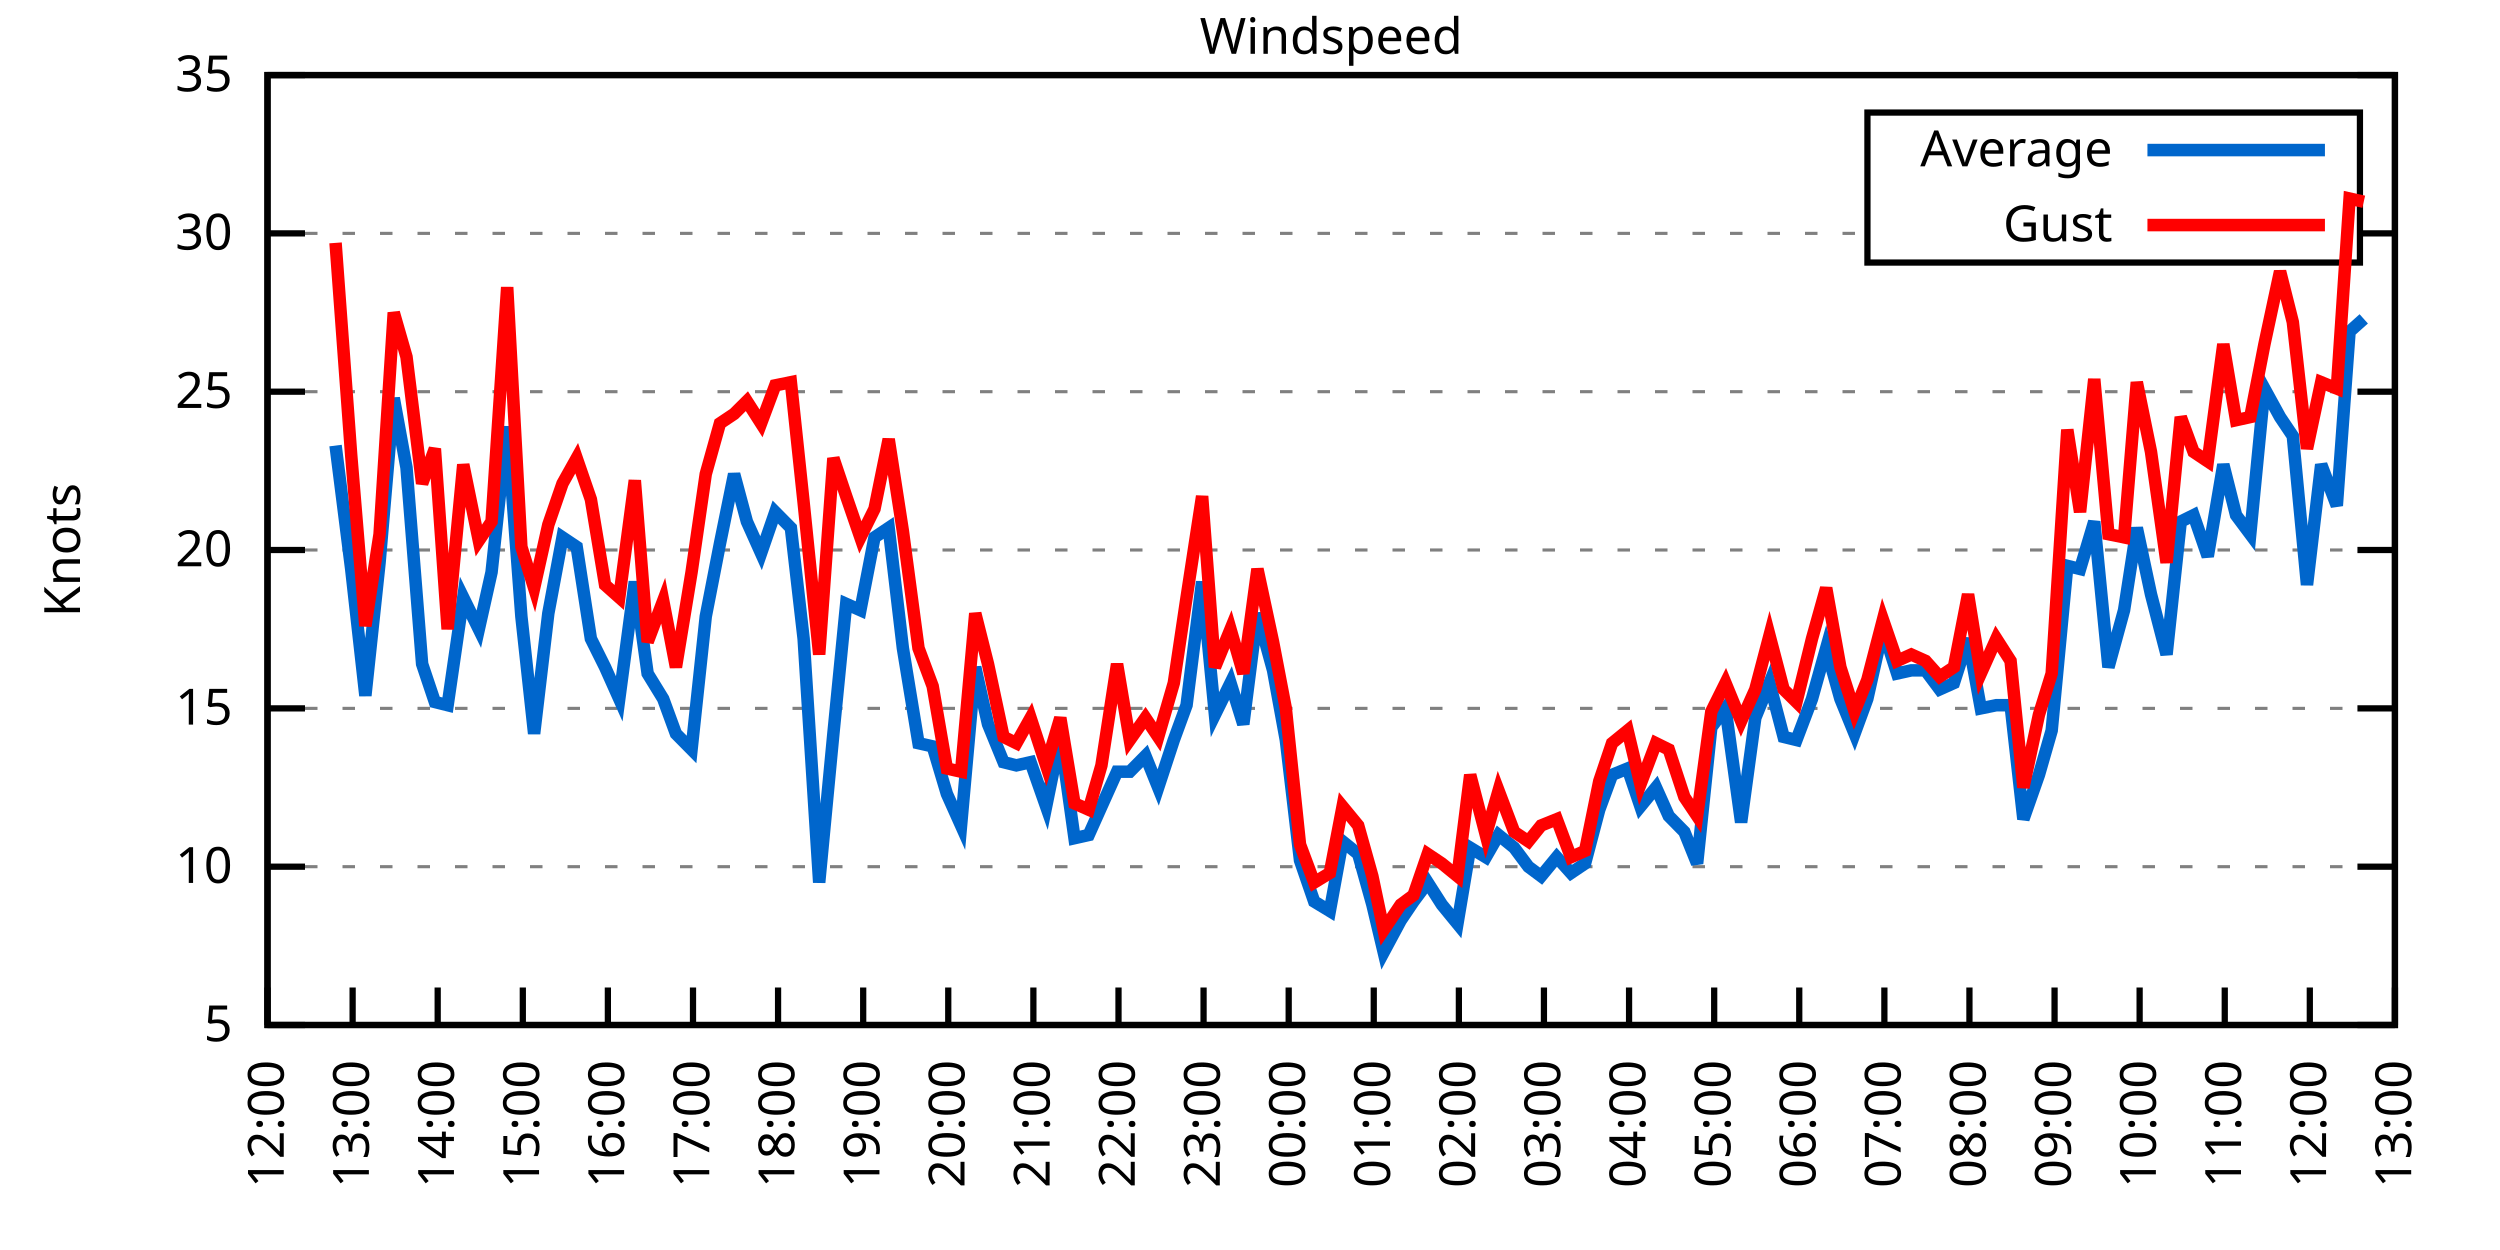
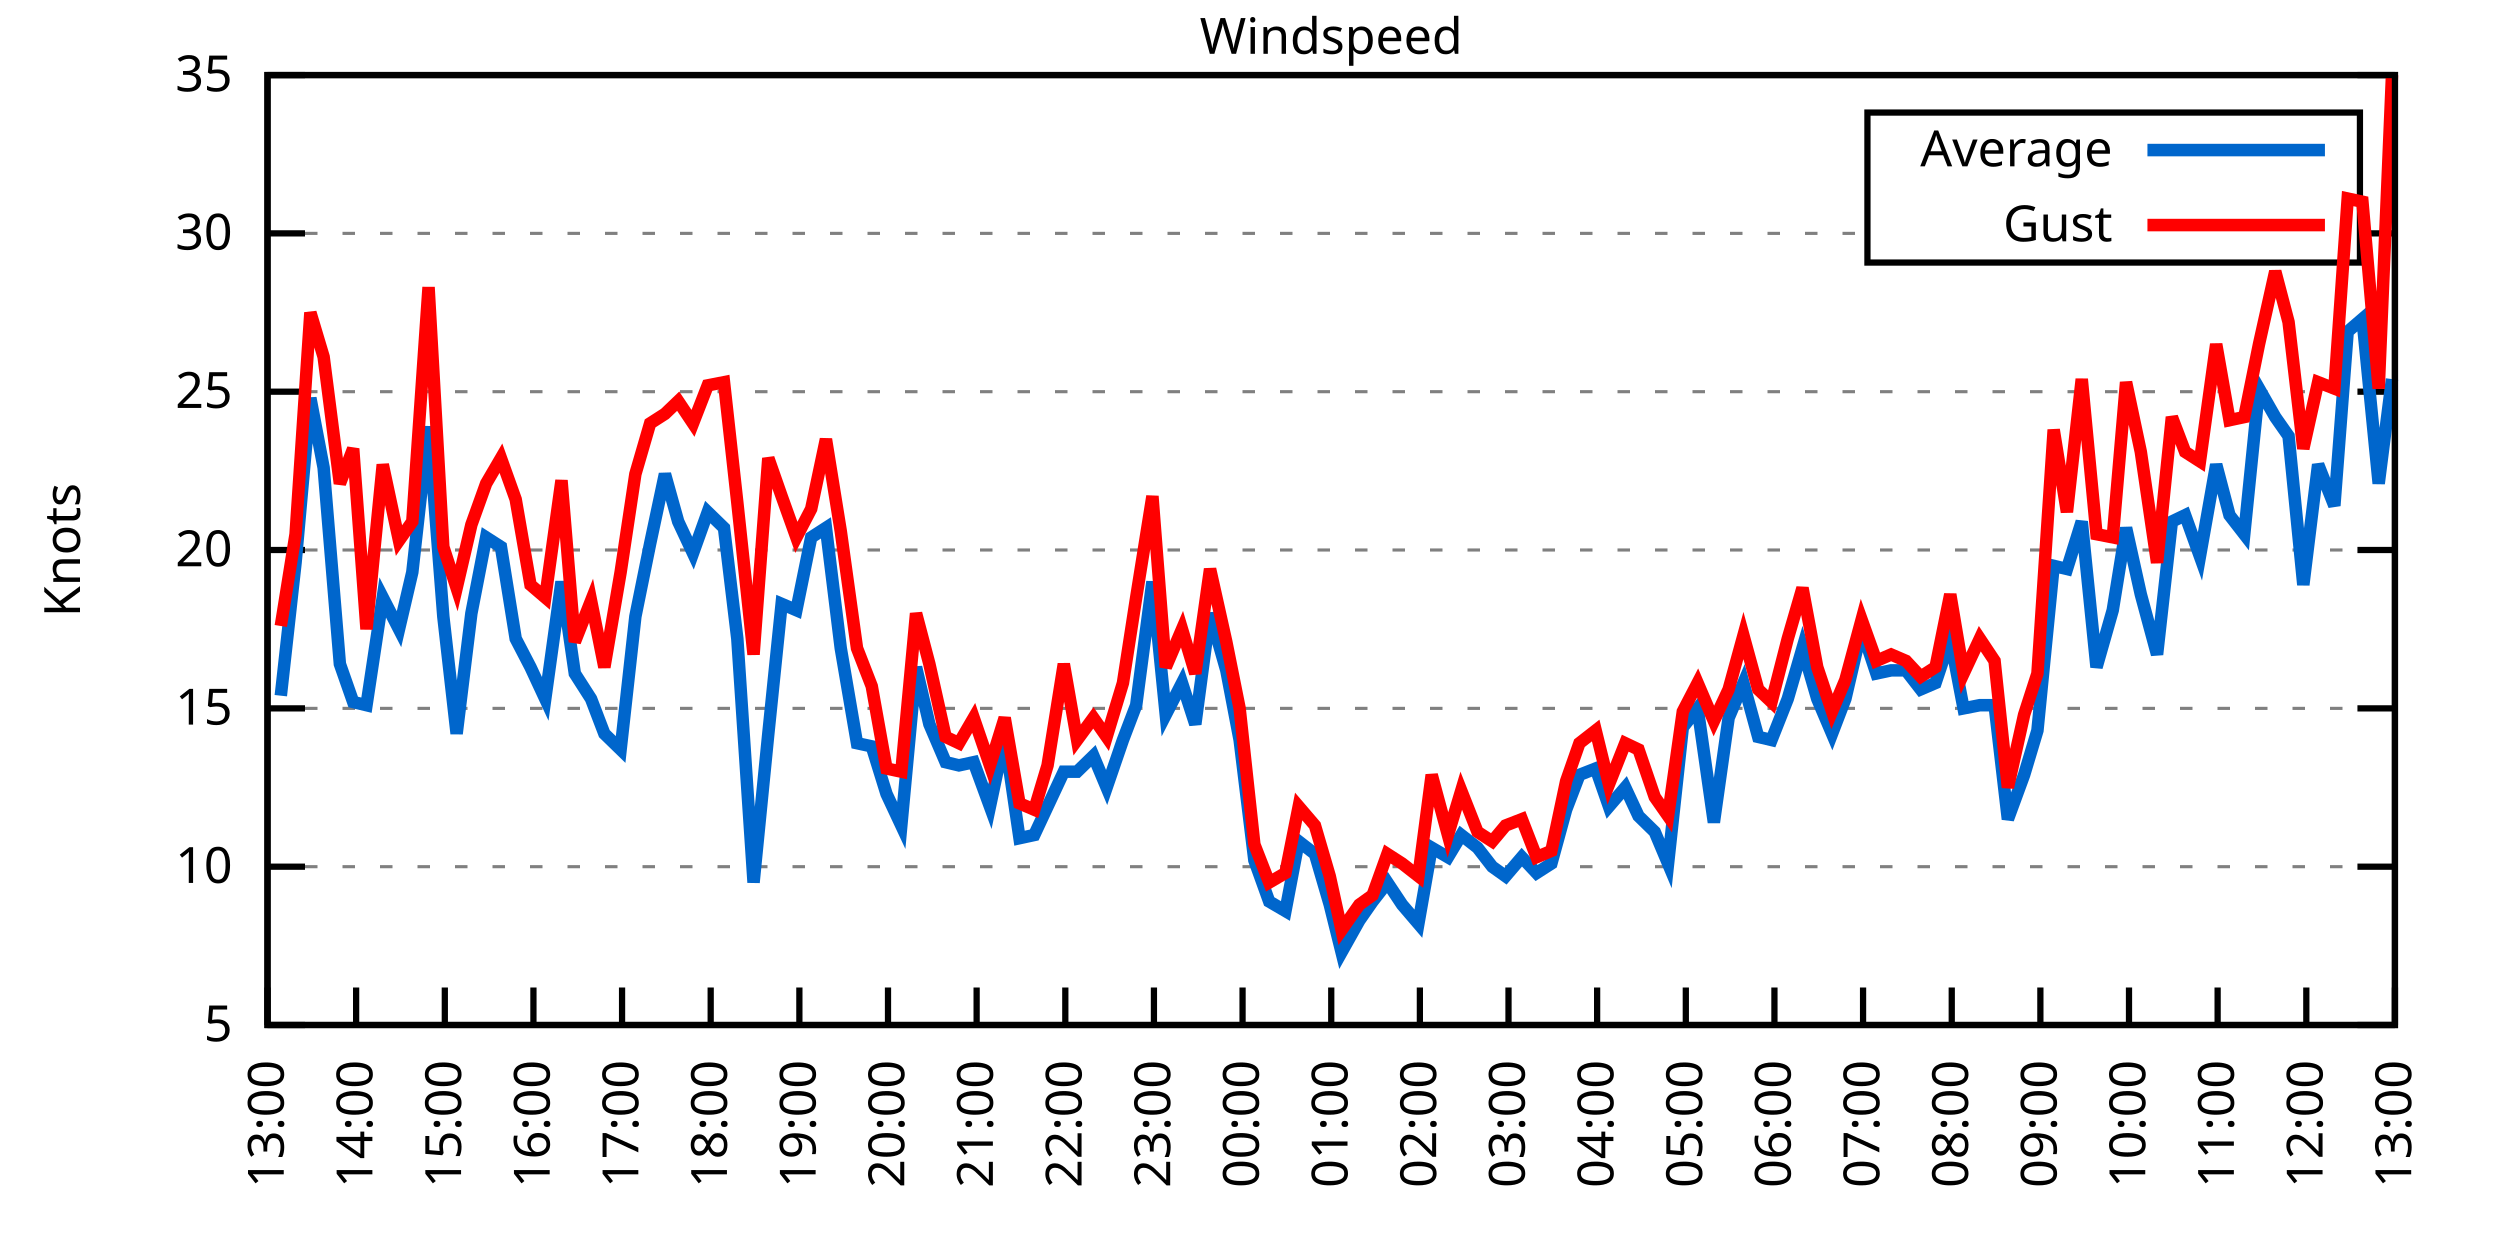
<svg xmlns="http://www.w3.org/2000/svg" xmlns:xlink="http://www.w3.org/1999/xlink" width="400" height="200" viewBox="0 0 400 200">
  <g id="gnuplot_canvas">
    <rect x="0" y="0" width="400" height="200" fill="none" />
    <defs>
      <circle id="gpDot" r="0.5" stroke-width="0.5" stroke="currentColor" />
      <path id="gpPt0" stroke-width="0.333" stroke="currentColor" d="M-1,0 h2 M0,-1 v2" />
      <path id="gpPt1" stroke-width="0.333" stroke="currentColor" d="M-1,-1 L1,1 M1,-1 L-1,1" />
      <path id="gpPt2" stroke-width="0.333" stroke="currentColor" d="M-1,0 L1,0 M0,-1 L0,1 M-1,-1 L1,1 M-1,1 L1,-1" />
      <rect id="gpPt3" stroke-width="0.333" stroke="currentColor" x="-1" y="-1" width="2" height="2" />
      <rect id="gpPt4" stroke-width="0.333" stroke="currentColor" fill="currentColor" x="-1" y="-1" width="2" height="2" />
      <circle id="gpPt5" stroke-width="0.333" stroke="currentColor" cx="0" cy="0" r="1" />
      <use xlink:href="#gpPt5" id="gpPt6" fill="currentColor" stroke="none" />
      <path id="gpPt7" stroke-width="0.333" stroke="currentColor" d="M0,-1.33 L-1.33,0.67 L1.33,0.67 z" />
      <use xlink:href="#gpPt7" id="gpPt8" fill="currentColor" stroke="none" />
      <use xlink:href="#gpPt7" id="gpPt9" stroke="currentColor" transform="rotate(180)" />
      <use xlink:href="#gpPt9" id="gpPt10" fill="currentColor" stroke="none" />
      <use xlink:href="#gpPt3" id="gpPt11" stroke="currentColor" transform="rotate(45)" />
      <use xlink:href="#gpPt11" id="gpPt12" fill="currentColor" stroke="none" />
      <path id="gpPt13" stroke-width="0.333" stroke="currentColor" d="M0,1.330 L1.265,0.411 L0.782,-1.067 L-0.782,-1.076 L-1.265,0.411 z" />
      <use xlink:href="#gpPt13" id="gpPt14" fill="currentColor" stroke="none" />
      <filter id="textbox" filterUnits="objectBoundingBox" x="0" y="0" height="1" width="1">
        <feFlood flood-color="white" flood-opacity="1" result="bgnd" />
        <feComposite in="SourceGraphic" in2="bgnd" operator="atop" />
      </filter>
      <filter id="greybox" filterUnits="objectBoundingBox" x="0" y="0" height="1" width="1">
        <feFlood flood-color="lightgrey" flood-opacity="1" result="grey" />
        <feComposite in="SourceGraphic" in2="grey" operator="atop" />
      </filter>
    </defs>
    <g fill="none" color="white" stroke="currentColor" stroke-width="1.00" stroke-linecap="butt" stroke-linejoin="miter">
</g>
    <g fill="none" color="black" stroke="currentColor" stroke-width="1.00" stroke-linecap="butt" stroke-linejoin="miter">
      <g stroke="none" shape-rendering="crispEdges">
        <polygon fill="rgb(255, 255, 255)" points="42.80,164.00 383.18,164.00 383.18,12.02 42.80,12.02 " />
      </g>
    </g>
    <g fill="none" color="black" stroke="currentColor" stroke-width="1.00" stroke-linecap="butt" stroke-linejoin="miter">
</g>
    <g fill="none" color="black" stroke="black" stroke-width="0.50" stroke-linecap="butt" stroke-linejoin="miter">
</g>
    <g fill="none" color="gray" stroke="currentColor" stroke-width="0.50" stroke-linecap="butt" stroke-linejoin="miter">
      <path stroke="gray" stroke-dasharray="2,4" class="gridline" d="M42.80,164.00 L383.19,164.00  " />
    </g>
    <g fill="none" color="gray" stroke="gray" stroke-width="1.00" stroke-linecap="butt" stroke-linejoin="miter">
</g>
    <g fill="none" color="black" stroke="currentColor" stroke-width="1.00" stroke-linecap="butt" stroke-linejoin="miter">
      <path stroke="black" d="M42.80,164.00 L48.80,164.00 M383.19,164.00 L377.19,164.00  " />
      <g transform="translate(37.20,166.60)" stroke="none" fill="black" font-family="Sans" font-size="8.00" text-anchor="end">
        <text>
          <tspan font-family="Sans"> 5</tspan>
        </text>
      </g>
    </g>
    <g fill="none" color="black" stroke="currentColor" stroke-width="1.00" stroke-linecap="butt" stroke-linejoin="miter">
</g>
    <g fill="none" color="black" stroke="black" stroke-width="0.50" stroke-linecap="butt" stroke-linejoin="miter">
</g>
    <g fill="none" color="gray" stroke="currentColor" stroke-width="0.50" stroke-linecap="butt" stroke-linejoin="miter">
      <path stroke="gray" stroke-dasharray="2,4" class="gridline" d="M42.80,138.67 L383.19,138.67  " />
    </g>
    <g fill="none" color="gray" stroke="gray" stroke-width="1.00" stroke-linecap="butt" stroke-linejoin="miter">
</g>
    <g fill="none" color="black" stroke="currentColor" stroke-width="1.00" stroke-linecap="butt" stroke-linejoin="miter">
      <path stroke="black" d="M42.80,138.67 L48.80,138.67 M383.19,138.67 L377.19,138.67  " />
      <g transform="translate(37.20,141.27)" stroke="none" fill="black" font-family="Sans" font-size="8.00" text-anchor="end">
        <text>
          <tspan font-family="Sans"> 10</tspan>
        </text>
      </g>
    </g>
    <g fill="none" color="black" stroke="currentColor" stroke-width="1.00" stroke-linecap="butt" stroke-linejoin="miter">
</g>
    <g fill="none" color="black" stroke="black" stroke-width="0.50" stroke-linecap="butt" stroke-linejoin="miter">
</g>
    <g fill="none" color="gray" stroke="currentColor" stroke-width="0.50" stroke-linecap="butt" stroke-linejoin="miter">
      <path stroke="gray" stroke-dasharray="2,4" class="gridline" d="M42.80,113.34 L383.19,113.34  " />
    </g>
    <g fill="none" color="gray" stroke="gray" stroke-width="1.00" stroke-linecap="butt" stroke-linejoin="miter">
</g>
    <g fill="none" color="black" stroke="currentColor" stroke-width="1.00" stroke-linecap="butt" stroke-linejoin="miter">
      <path stroke="black" d="M42.80,113.34 L48.80,113.34 M383.19,113.34 L377.19,113.34  " />
      <g transform="translate(37.20,115.94)" stroke="none" fill="black" font-family="Sans" font-size="8.00" text-anchor="end">
        <text>
          <tspan font-family="Sans"> 15</tspan>
        </text>
      </g>
    </g>
    <g fill="none" color="black" stroke="currentColor" stroke-width="1.00" stroke-linecap="butt" stroke-linejoin="miter">
</g>
    <g fill="none" color="black" stroke="black" stroke-width="0.50" stroke-linecap="butt" stroke-linejoin="miter">
</g>
    <g fill="none" color="gray" stroke="currentColor" stroke-width="0.50" stroke-linecap="butt" stroke-linejoin="miter">
      <path stroke="gray" stroke-dasharray="2,4" class="gridline" d="M42.80,88.00 L383.19,88.00  " />
    </g>
    <g fill="none" color="gray" stroke="gray" stroke-width="1.00" stroke-linecap="butt" stroke-linejoin="miter">
</g>
    <g fill="none" color="black" stroke="currentColor" stroke-width="1.00" stroke-linecap="butt" stroke-linejoin="miter">
      <path stroke="black" d="M42.80,88.00 L48.80,88.00 M383.19,88.00 L377.19,88.00  " />
      <g transform="translate(37.20,90.60)" stroke="none" fill="black" font-family="Sans" font-size="8.00" text-anchor="end">
        <text>
          <tspan font-family="Sans"> 20</tspan>
        </text>
      </g>
    </g>
    <g fill="none" color="black" stroke="currentColor" stroke-width="1.00" stroke-linecap="butt" stroke-linejoin="miter">
</g>
    <g fill="none" color="black" stroke="black" stroke-width="0.50" stroke-linecap="butt" stroke-linejoin="miter">
</g>
    <g fill="none" color="gray" stroke="currentColor" stroke-width="0.50" stroke-linecap="butt" stroke-linejoin="miter">
      <path stroke="gray" stroke-dasharray="2,4" class="gridline" d="M42.80,62.67 L383.19,62.67  " />
    </g>
    <g fill="none" color="gray" stroke="gray" stroke-width="1.00" stroke-linecap="butt" stroke-linejoin="miter">
</g>
    <g fill="none" color="black" stroke="currentColor" stroke-width="1.00" stroke-linecap="butt" stroke-linejoin="miter">
      <path stroke="black" d="M42.80,62.67 L48.80,62.67 M383.19,62.67 L377.19,62.67  " />
      <g transform="translate(37.20,65.27)" stroke="none" fill="black" font-family="Sans" font-size="8.00" text-anchor="end">
        <text>
          <tspan font-family="Sans"> 25</tspan>
        </text>
      </g>
    </g>
    <g fill="none" color="black" stroke="currentColor" stroke-width="1.00" stroke-linecap="butt" stroke-linejoin="miter">
</g>
    <g fill="none" color="black" stroke="black" stroke-width="0.50" stroke-linecap="butt" stroke-linejoin="miter">
</g>
    <g fill="none" color="gray" stroke="currentColor" stroke-width="0.50" stroke-linecap="butt" stroke-linejoin="miter">
      <path stroke="gray" stroke-dasharray="2,4" class="gridline" d="M42.80,37.34 L298.79,37.34 M377.59,37.34 L383.19,37.34  " />
    </g>
    <g fill="none" color="gray" stroke="gray" stroke-width="1.00" stroke-linecap="butt" stroke-linejoin="miter">
</g>
    <g fill="none" color="black" stroke="currentColor" stroke-width="1.00" stroke-linecap="butt" stroke-linejoin="miter">
      <path stroke="black" d="M42.80,37.34 L48.80,37.34 M383.19,37.34 L377.19,37.34  " />
      <g transform="translate(37.20,39.94)" stroke="none" fill="black" font-family="Sans" font-size="8.00" text-anchor="end">
        <text>
          <tspan font-family="Sans"> 30</tspan>
        </text>
      </g>
    </g>
    <g fill="none" color="black" stroke="currentColor" stroke-width="1.00" stroke-linecap="butt" stroke-linejoin="miter">
</g>
    <g fill="none" color="black" stroke="black" stroke-width="0.50" stroke-linecap="butt" stroke-linejoin="miter">
</g>
    <g fill="none" color="gray" stroke="currentColor" stroke-width="0.50" stroke-linecap="butt" stroke-linejoin="miter">
      <path stroke="gray" stroke-dasharray="2,4" class="gridline" d="M42.80,12.01 L383.19,12.01  " />
    </g>
    <g fill="none" color="gray" stroke="gray" stroke-width="1.00" stroke-linecap="butt" stroke-linejoin="miter">
</g>
    <g fill="none" color="black" stroke="currentColor" stroke-width="1.00" stroke-linecap="butt" stroke-linejoin="miter">
      <path stroke="black" d="M42.80,12.01 L48.80,12.01 M383.19,12.01 L377.19,12.01  " />
      <g transform="translate(37.20,14.61)" stroke="none" fill="black" font-family="Sans" font-size="8.00" text-anchor="end">
        <text>
          <tspan font-family="Sans"> 35</tspan>
        </text>
      </g>
    </g>
    <g fill="none" color="black" stroke="currentColor" stroke-width="1.00" stroke-linecap="butt" stroke-linejoin="miter">
      <path stroke="black" d="M42.80,164.00 L42.80,158.00  " />
      <g transform="translate(45.40,169.60) rotate(270.00)" stroke="none" fill="black" font-family="Sans" font-size="8.00" text-anchor="end">
        <text>
-           <tspan font-family="Sans">12:00</tspan>
-         </text>
-       </g>
-     </g>
-     <g fill="none" color="black" stroke="currentColor" stroke-width="1.00" stroke-linecap="butt" stroke-linejoin="miter">
-       <path stroke="black" d="M56.42,164.00 L56.42,158.00  " />
-       <g transform="translate(59.02,169.60) rotate(270.00)" stroke="none" fill="black" font-family="Sans" font-size="8.00" text-anchor="end">
-         <text>
          <tspan font-family="Sans">13:00</tspan>
        </text>
      </g>
    </g>
    <g fill="none" color="black" stroke="currentColor" stroke-width="1.00" stroke-linecap="butt" stroke-linejoin="miter">
-       <path stroke="black" d="M70.03,164.00 L70.03,158.00  " />
-       <g transform="translate(72.63,169.60) rotate(270.00)" stroke="none" fill="black" font-family="Sans" font-size="8.00" text-anchor="end">
+       <path stroke="black" d="M56.98,164.00 L56.98,158.00  " />
+       <g transform="translate(59.58,169.60) rotate(270.00)" stroke="none" fill="black" font-family="Sans" font-size="8.00" text-anchor="end">
        <text>
          <tspan font-family="Sans">14:00</tspan>
        </text>
      </g>
    </g>
    <g fill="none" color="black" stroke="currentColor" stroke-width="1.00" stroke-linecap="butt" stroke-linejoin="miter">
-       <path stroke="black" d="M83.65,164.00 L83.65,158.00  " />
-       <g transform="translate(86.25,169.60) rotate(270.00)" stroke="none" fill="black" font-family="Sans" font-size="8.00" text-anchor="end">
+       <path stroke="black" d="M71.17,164.00 L71.17,158.00  " />
+       <g transform="translate(73.77,169.60) rotate(270.00)" stroke="none" fill="black" font-family="Sans" font-size="8.00" text-anchor="end">
        <text>
          <tspan font-family="Sans">15:00</tspan>
        </text>
      </g>
    </g>
    <g fill="none" color="black" stroke="currentColor" stroke-width="1.00" stroke-linecap="butt" stroke-linejoin="miter">
-       <path stroke="black" d="M97.26,164.00 L97.26,158.00  " />
-       <g transform="translate(99.86,169.60) rotate(270.00)" stroke="none" fill="black" font-family="Sans" font-size="8.00" text-anchor="end">
+       <path stroke="black" d="M85.35,164.00 L85.35,158.00  " />
+       <g transform="translate(87.95,169.60) rotate(270.00)" stroke="none" fill="black" font-family="Sans" font-size="8.00" text-anchor="end">
        <text>
          <tspan font-family="Sans">16:00</tspan>
        </text>
      </g>
    </g>
    <g fill="none" color="black" stroke="currentColor" stroke-width="1.00" stroke-linecap="butt" stroke-linejoin="miter">
-       <path stroke="black" d="M110.88,164.00 L110.88,158.00  " />
-       <g transform="translate(113.48,169.60) rotate(270.00)" stroke="none" fill="black" font-family="Sans" font-size="8.00" text-anchor="end">
+       <path stroke="black" d="M99.53,164.00 L99.53,158.00  " />
+       <g transform="translate(102.13,169.60) rotate(270.00)" stroke="none" fill="black" font-family="Sans" font-size="8.00" text-anchor="end">
        <text>
          <tspan font-family="Sans">17:00</tspan>
        </text>
      </g>
    </g>
    <g fill="none" color="black" stroke="currentColor" stroke-width="1.00" stroke-linecap="butt" stroke-linejoin="miter">
-       <path stroke="black" d="M124.49,164.00 L124.49,158.00  " />
-       <g transform="translate(127.09,169.60) rotate(270.00)" stroke="none" fill="black" font-family="Sans" font-size="8.00" text-anchor="end">
+       <path stroke="black" d="M113.71,164.00 L113.71,158.00  " />
+       <g transform="translate(116.31,169.60) rotate(270.00)" stroke="none" fill="black" font-family="Sans" font-size="8.00" text-anchor="end">
        <text>
          <tspan font-family="Sans">18:00</tspan>
        </text>
      </g>
    </g>
    <g fill="none" color="black" stroke="currentColor" stroke-width="1.00" stroke-linecap="butt" stroke-linejoin="miter">
-       <path stroke="black" d="M138.11,164.00 L138.11,158.00  " />
-       <g transform="translate(140.71,169.60) rotate(270.00)" stroke="none" fill="black" font-family="Sans" font-size="8.00" text-anchor="end">
+       <path stroke="black" d="M127.90,164.00 L127.90,158.00  " />
+       <g transform="translate(130.50,169.60) rotate(270.00)" stroke="none" fill="black" font-family="Sans" font-size="8.00" text-anchor="end">
        <text>
          <tspan font-family="Sans">19:00</tspan>
        </text>
      </g>
    </g>
    <g fill="none" color="black" stroke="currentColor" stroke-width="1.00" stroke-linecap="butt" stroke-linejoin="miter">
-       <path stroke="black" d="M151.72,164.00 L151.72,158.00  " />
-       <g transform="translate(154.32,169.60) rotate(270.00)" stroke="none" fill="black" font-family="Sans" font-size="8.00" text-anchor="end">
+       <path stroke="black" d="M142.08,164.00 L142.08,158.00  " />
+       <g transform="translate(144.68,169.60) rotate(270.00)" stroke="none" fill="black" font-family="Sans" font-size="8.00" text-anchor="end">
        <text>
          <tspan font-family="Sans">20:00</tspan>
        </text>
      </g>
    </g>
    <g fill="none" color="black" stroke="currentColor" stroke-width="1.00" stroke-linecap="butt" stroke-linejoin="miter">
-       <path stroke="black" d="M165.34,164.00 L165.34,158.00  " />
-       <g transform="translate(167.94,169.60) rotate(270.00)" stroke="none" fill="black" font-family="Sans" font-size="8.00" text-anchor="end">
+       <path stroke="black" d="M156.26,164.00 L156.26,158.00  " />
+       <g transform="translate(158.86,169.60) rotate(270.00)" stroke="none" fill="black" font-family="Sans" font-size="8.00" text-anchor="end">
        <text>
          <tspan font-family="Sans">21:00</tspan>
        </text>
      </g>
    </g>
    <g fill="none" color="black" stroke="currentColor" stroke-width="1.00" stroke-linecap="butt" stroke-linejoin="miter">
-       <path stroke="black" d="M178.96,164.00 L178.96,158.00  " />
-       <g transform="translate(181.56,169.60) rotate(270.00)" stroke="none" fill="black" font-family="Sans" font-size="8.00" text-anchor="end">
+       <path stroke="black" d="M170.45,164.00 L170.45,158.00  " />
+       <g transform="translate(173.05,169.60) rotate(270.00)" stroke="none" fill="black" font-family="Sans" font-size="8.00" text-anchor="end">
        <text>
          <tspan font-family="Sans">22:00</tspan>
        </text>
      </g>
    </g>
    <g fill="none" color="black" stroke="currentColor" stroke-width="1.00" stroke-linecap="butt" stroke-linejoin="miter">
-       <path stroke="black" d="M192.57,164.00 L192.57,158.00  " />
-       <g transform="translate(195.17,169.60) rotate(270.00)" stroke="none" fill="black" font-family="Sans" font-size="8.00" text-anchor="end">
+       <path stroke="black" d="M184.63,164.00 L184.63,158.00  " />
+       <g transform="translate(187.23,169.60) rotate(270.00)" stroke="none" fill="black" font-family="Sans" font-size="8.00" text-anchor="end">
        <text>
          <tspan font-family="Sans">23:00</tspan>
        </text>
      </g>
    </g>
    <g fill="none" color="black" stroke="currentColor" stroke-width="1.00" stroke-linecap="butt" stroke-linejoin="miter">
-       <path stroke="black" d="M206.19,164.00 L206.19,158.00  " />
-       <g transform="translate(208.79,169.60) rotate(270.00)" stroke="none" fill="black" font-family="Sans" font-size="8.00" text-anchor="end">
+       <path stroke="black" d="M198.81,164.00 L198.81,158.00  " />
+       <g transform="translate(201.41,169.60) rotate(270.00)" stroke="none" fill="black" font-family="Sans" font-size="8.00" text-anchor="end">
        <text>
          <tspan font-family="Sans">00:00</tspan>
        </text>
      </g>
    </g>
    <g fill="none" color="black" stroke="currentColor" stroke-width="1.00" stroke-linecap="butt" stroke-linejoin="miter">
-       <path stroke="black" d="M219.80,164.00 L219.80,158.00  " />
-       <g transform="translate(222.40,169.60) rotate(270.00)" stroke="none" fill="black" font-family="Sans" font-size="8.00" text-anchor="end">
+       <path stroke="black" d="M213.00,164.00 L213.00,158.00  " />
+       <g transform="translate(215.60,169.60) rotate(270.00)" stroke="none" fill="black" font-family="Sans" font-size="8.00" text-anchor="end">
        <text>
          <tspan font-family="Sans">01:00</tspan>
        </text>
      </g>
    </g>
    <g fill="none" color="black" stroke="currentColor" stroke-width="1.00" stroke-linecap="butt" stroke-linejoin="miter">
-       <path stroke="black" d="M233.42,164.00 L233.42,158.00  " />
-       <g transform="translate(236.02,169.60) rotate(270.00)" stroke="none" fill="black" font-family="Sans" font-size="8.00" text-anchor="end">
+       <path stroke="black" d="M227.18,164.00 L227.18,158.00  " />
+       <g transform="translate(229.78,169.60) rotate(270.00)" stroke="none" fill="black" font-family="Sans" font-size="8.00" text-anchor="end">
        <text>
          <tspan font-family="Sans">02:00</tspan>
        </text>
      </g>
    </g>
    <g fill="none" color="black" stroke="currentColor" stroke-width="1.00" stroke-linecap="butt" stroke-linejoin="miter">
-       <path stroke="black" d="M247.03,164.00 L247.03,158.00  " />
-       <g transform="translate(249.63,169.60) rotate(270.00)" stroke="none" fill="black" font-family="Sans" font-size="8.00" text-anchor="end">
+       <path stroke="black" d="M241.36,164.00 L241.36,158.00  " />
+       <g transform="translate(243.96,169.60) rotate(270.00)" stroke="none" fill="black" font-family="Sans" font-size="8.00" text-anchor="end">
        <text>
          <tspan font-family="Sans">03:00</tspan>
        </text>
      </g>
    </g>
    <g fill="none" color="black" stroke="currentColor" stroke-width="1.00" stroke-linecap="butt" stroke-linejoin="miter">
-       <path stroke="black" d="M260.65,164.00 L260.65,158.00  " />
-       <g transform="translate(263.25,169.60) rotate(270.00)" stroke="none" fill="black" font-family="Sans" font-size="8.00" text-anchor="end">
+       <path stroke="black" d="M255.54,164.00 L255.54,158.00  " />
+       <g transform="translate(258.14,169.60) rotate(270.00)" stroke="none" fill="black" font-family="Sans" font-size="8.00" text-anchor="end">
        <text>
          <tspan font-family="Sans">04:00</tspan>
        </text>
      </g>
    </g>
    <g fill="none" color="black" stroke="currentColor" stroke-width="1.00" stroke-linecap="butt" stroke-linejoin="miter">
-       <path stroke="black" d="M274.27,164.00 L274.27,158.00  " />
-       <g transform="translate(276.87,169.60) rotate(270.00)" stroke="none" fill="black" font-family="Sans" font-size="8.00" text-anchor="end">
+       <path stroke="black" d="M269.73,164.00 L269.73,158.00  " />
+       <g transform="translate(272.33,169.60) rotate(270.00)" stroke="none" fill="black" font-family="Sans" font-size="8.00" text-anchor="end">
        <text>
          <tspan font-family="Sans">05:00</tspan>
        </text>
      </g>
    </g>
    <g fill="none" color="black" stroke="currentColor" stroke-width="1.00" stroke-linecap="butt" stroke-linejoin="miter">
-       <path stroke="black" d="M287.88,164.00 L287.88,158.00  " />
-       <g transform="translate(290.48,169.60) rotate(270.00)" stroke="none" fill="black" font-family="Sans" font-size="8.00" text-anchor="end">
+       <path stroke="black" d="M283.91,164.00 L283.91,158.00  " />
+       <g transform="translate(286.51,169.60) rotate(270.00)" stroke="none" fill="black" font-family="Sans" font-size="8.00" text-anchor="end">
        <text>
          <tspan font-family="Sans">06:00</tspan>
        </text>
      </g>
    </g>
    <g fill="none" color="black" stroke="currentColor" stroke-width="1.00" stroke-linecap="butt" stroke-linejoin="miter">
-       <path stroke="black" d="M301.50,164.00 L301.50,158.00  " />
-       <g transform="translate(304.10,169.60) rotate(270.00)" stroke="none" fill="black" font-family="Sans" font-size="8.00" text-anchor="end">
+       <path stroke="black" d="M298.09,164.00 L298.09,158.00  " />
+       <g transform="translate(300.69,169.60) rotate(270.00)" stroke="none" fill="black" font-family="Sans" font-size="8.00" text-anchor="end">
        <text>
          <tspan font-family="Sans">07:00</tspan>
        </text>
      </g>
    </g>
    <g fill="none" color="black" stroke="currentColor" stroke-width="1.00" stroke-linecap="butt" stroke-linejoin="miter">
-       <path stroke="black" d="M315.11,164.00 L315.11,158.00  " />
-       <g transform="translate(317.71,169.60) rotate(270.00)" stroke="none" fill="black" font-family="Sans" font-size="8.00" text-anchor="end">
+       <path stroke="black" d="M312.28,164.00 L312.28,158.00  " />
+       <g transform="translate(314.88,169.60) rotate(270.00)" stroke="none" fill="black" font-family="Sans" font-size="8.00" text-anchor="end">
        <text>
          <tspan font-family="Sans">08:00</tspan>
        </text>
      </g>
    </g>
    <g fill="none" color="black" stroke="currentColor" stroke-width="1.00" stroke-linecap="butt" stroke-linejoin="miter">
-       <path stroke="black" d="M328.73,164.00 L328.73,158.00  " />
-       <g transform="translate(331.33,169.60) rotate(270.00)" stroke="none" fill="black" font-family="Sans" font-size="8.00" text-anchor="end">
+       <path stroke="black" d="M326.46,164.00 L326.46,158.00  " />
+       <g transform="translate(329.06,169.60) rotate(270.00)" stroke="none" fill="black" font-family="Sans" font-size="8.00" text-anchor="end">
        <text>
          <tspan font-family="Sans">09:00</tspan>
        </text>
      </g>
    </g>
    <g fill="none" color="black" stroke="currentColor" stroke-width="1.00" stroke-linecap="butt" stroke-linejoin="miter">
-       <path stroke="black" d="M342.34,164.00 L342.34,158.00  " />
-       <g transform="translate(344.94,169.60) rotate(270.00)" stroke="none" fill="black" font-family="Sans" font-size="8.00" text-anchor="end">
+       <path stroke="black" d="M340.64,164.00 L340.64,158.00  " />
+       <g transform="translate(343.24,169.60) rotate(270.00)" stroke="none" fill="black" font-family="Sans" font-size="8.00" text-anchor="end">
        <text>
          <tspan font-family="Sans">10:00</tspan>
        </text>
      </g>
    </g>
    <g fill="none" color="black" stroke="currentColor" stroke-width="1.00" stroke-linecap="butt" stroke-linejoin="miter">
-       <path stroke="black" d="M355.96,164.00 L355.96,158.00  " />
-       <g transform="translate(358.56,169.60) rotate(270.00)" stroke="none" fill="black" font-family="Sans" font-size="8.00" text-anchor="end">
+       <path stroke="black" d="M354.82,164.00 L354.82,158.00  " />
+       <g transform="translate(357.42,169.60) rotate(270.00)" stroke="none" fill="black" font-family="Sans" font-size="8.00" text-anchor="end">
        <text>
          <tspan font-family="Sans">11:00</tspan>
        </text>
      </g>
    </g>
    <g fill="none" color="black" stroke="currentColor" stroke-width="1.00" stroke-linecap="butt" stroke-linejoin="miter">
-       <path stroke="black" d="M369.57,164.00 L369.57,158.00  " />
-       <g transform="translate(372.17,169.60) rotate(270.00)" stroke="none" fill="black" font-family="Sans" font-size="8.00" text-anchor="end">
+       <path stroke="black" d="M369.01,164.00 L369.01,158.00  " />
+       <g transform="translate(371.61,169.60) rotate(270.00)" stroke="none" fill="black" font-family="Sans" font-size="8.00" text-anchor="end">
        <text>
          <tspan font-family="Sans">12:00</tspan>
        </text>
      </g>
    </g>
    <g fill="none" color="black" stroke="currentColor" stroke-width="1.00" stroke-linecap="butt" stroke-linejoin="miter">
      <path stroke="black" d="M383.19,164.00 L383.19,158.00  " />
      <g transform="translate(385.79,169.60) rotate(270.00)" stroke="none" fill="black" font-family="Sans" font-size="8.00" text-anchor="end">
        <text>
          <tspan font-family="Sans">13:00</tspan>
        </text>
      </g>
    </g>
    <g fill="none" color="black" stroke="currentColor" stroke-width="1.00" stroke-linecap="butt" stroke-linejoin="miter">
</g>
    <g fill="none" color="black" stroke="currentColor" stroke-width="1.00" stroke-linecap="butt" stroke-linejoin="miter">
      <path stroke="black" d="M42.80,12.01 L42.80,164.00 L383.19,164.00 L383.19,12.01 L42.80,12.01 Z  " />
    </g>
    <g fill="none" color="black" stroke="currentColor" stroke-width="1.00" stroke-linecap="butt" stroke-linejoin="miter">
</g>
    <g fill="none" color="black" stroke="currentColor" stroke-width="1.00" stroke-linecap="butt" stroke-linejoin="miter">
      <path stroke="black" d="M298.79,42.01 L298.79,18.01 L377.59,18.01 L377.59,42.01 L298.79,42.01 Z  " />
    </g>
    <g id="Windspeed_plot_1">
      <g fill="none" color="white" stroke="black" stroke-width="2.00" stroke-linecap="butt" stroke-linejoin="miter">
</g>
      <g fill="none" color="black" stroke="currentColor" stroke-width="2.00" stroke-linecap="butt" stroke-linejoin="miter">
        <g transform="translate(337.99,26.61)" stroke="none" fill="black" font-family="Sans" font-size="8.00" text-anchor="end">
          <text>
            <tspan font-family="Sans">Average</tspan>
          </text>
        </g>
      </g>
      <g fill="none" color="black" stroke="currentColor" stroke-width="2.00" stroke-linecap="butt" stroke-linejoin="miter">
-         <path stroke="rgb(  0, 102, 204)" d="M343.59,24.01 L371.99,24.01 M53.69,71.29 L56.19,91.04 L58.46,111.31 L60.73,90.03 L63.00,63.69 L65.04,74.83   L67.54,106.24 L69.58,112.32 L71.62,112.83 L74.12,95.60 L76.61,100.67 L78.65,91.55 L81.15,68.25 L83.42,98.64   L85.46,117.39 L87.73,98.14 L90.00,85.98 L92.27,87.50 L94.54,102.19 L96.81,106.75 L99.08,111.82 L101.57,93.07   L103.62,107.76 L106.11,111.82 L108.15,117.39 L110.65,119.92 L112.92,98.64 L115.19,86.99 L117.46,75.85 L119.50,83.45   L121.77,88.51 L124.04,81.93 L126.54,84.46 L128.58,102.19 L131.07,141.20 L133.34,117.39 L135.39,96.62 L137.66,97.63   L139.92,85.98 L142.19,84.46 L144.46,103.71 L146.96,118.91 L149.23,119.42 L151.50,127.02 L153.77,132.08 L156.04,106.75   L158.08,115.87 L160.57,121.95 L162.62,122.46 L164.89,121.95 L167.38,129.04 L169.65,117.90 L171.92,134.11 L174.19,133.60   L176.23,129.04 L178.73,123.47 L180.77,123.47 L183.27,120.94 L185.31,126.00 L187.81,118.40 L189.85,112.83 L192.34,93.07   L194.39,114.35 L196.88,109.28 L198.93,115.87 L201.19,98.14 L203.69,107.26 L205.73,118.40 L208.00,137.66 L210.27,144.24   L212.77,145.76 L214.81,134.62 L217.31,136.64 L219.58,144.75 L221.39,152.35 L224.11,147.28 L226.16,144.24 L228.43,141.20   L230.70,144.75 L233.19,147.79 L235.23,135.63 L237.73,137.15 L239.77,133.60 L242.27,135.63 L244.54,138.67 L246.58,140.19   L249.08,137.15 L251.35,139.68 L253.61,138.16 L255.88,129.55 L257.93,123.98 L260.42,122.96 L262.47,129.04 L264.96,126.00   L267.00,130.56 L269.50,133.10 L271.54,138.16 L273.81,116.38 L276.08,113.34 L278.58,131.58 L280.85,114.86 L283.12,109.28   L285.38,117.90 L287.43,118.40 L289.92,111.82 L292.19,103.71 L294.46,111.82 L296.73,117.39 L298.77,111.82 L301.27,100.67   L303.54,107.76 L305.81,107.26 L308.08,107.26 L310.35,110.30 L312.62,109.28 L314.89,102.19 L316.93,113.34 L319.42,112.83   L321.69,112.83 L323.74,131.07 L326.23,123.98 L328.27,116.88 L330.77,90.54 L332.81,91.04 L335.08,83.45 L337.35,106.75   L339.85,97.63 L341.89,84.46 L344.16,95.10 L346.65,104.72 L348.92,83.45 L350.97,82.43 L353.24,89.02 L355.73,74.33   L357.77,82.43 L360.04,85.47 L362.31,62.17 L364.81,66.73 L366.85,69.77 L369.12,93.58 L371.39,74.33 L373.89,80.91   L375.93,53.05 L378.20,51.02  " />
+         <path stroke="rgb(  0, 102, 204)" d="M343.59,24.01 L371.99,24.01 M44.93,111.31 L47.29,90.03 L49.66,63.69 L51.78,74.83 L54.38,106.24 L56.51,112.32   L58.64,112.83 L61.24,95.60 L63.84,100.67 L65.97,91.55 L68.57,68.25 L70.93,98.64 L73.06,117.39 L75.42,98.14   L77.78,85.98 L80.15,87.50 L82.51,102.19 L84.88,106.75 L87.24,111.82 L89.84,93.07 L91.97,107.76 L94.57,111.82   L96.70,117.39 L99.30,119.92 L101.66,98.64 L104.02,86.99 L106.39,75.85 L108.51,83.45 L110.88,88.51 L113.24,81.93   L115.84,84.46 L117.97,102.19 L120.57,141.20 L122.93,117.39 L125.06,96.62 L127.42,97.63 L129.79,85.98 L132.15,84.46   L134.52,103.71 L137.12,118.91 L139.48,119.42 L141.84,127.02 L144.21,132.08 L146.57,106.75 L148.70,115.87 L151.30,121.95   L153.43,122.46 L155.79,121.95 L158.39,129.04 L160.75,117.90 L163.12,134.11 L165.48,133.60 L167.61,129.04 L170.21,123.47   L172.34,123.47 L174.94,120.94 L177.06,126.00 L179.67,118.40 L181.79,112.83 L184.39,93.07 L186.52,114.35 L189.12,109.28   L191.25,115.87 L193.61,98.14 L196.21,107.26 L198.34,118.40 L200.70,137.66 L203.07,144.24 L205.67,145.76 L207.79,134.62   L210.39,136.64 L212.76,144.75 L214.65,152.35 L217.49,147.28 L219.61,144.24 L221.98,141.20 L224.34,144.75 L226.94,147.79   L229.07,135.63 L231.67,137.15 L233.80,133.60 L236.40,135.63 L238.76,138.67 L240.89,140.19 L243.49,137.15 L245.85,139.68   L248.22,138.16 L250.58,129.55 L252.71,123.98 L255.31,122.96 L257.43,129.04 L260.04,126.00 L262.16,130.56 L264.76,133.10   L266.89,138.16 L269.25,116.38 L271.62,113.34 L274.22,131.58 L276.58,114.86 L278.95,109.28 L281.31,117.90 L283.44,118.40   L286.04,111.82 L288.40,103.71 L290.76,111.82 L293.13,117.39 L295.26,111.82 L297.86,100.67 L300.22,107.76 L302.58,107.26   L304.95,107.26 L307.31,110.30 L309.68,109.28 L312.04,102.19 L314.17,113.34 L316.77,112.83 L319.13,112.83 L321.26,131.07   L323.86,123.98 L325.99,116.88 L328.59,90.54 L330.71,91.04 L333.08,83.45 L335.44,106.75 L338.04,97.63 L340.17,84.46   L342.53,95.10 L345.13,104.72 L347.50,83.45 L349.62,82.43 L351.99,89.02 L354.59,74.33 L356.72,82.43 L359.08,85.47   L361.44,62.17 L364.04,66.73 L366.17,69.77 L368.53,93.58 L370.90,74.33 L373.50,80.91 L375.63,53.05 L377.99,51.02   L380.59,77.37 L382.72,60.65  " />
      </g>
    </g>
    <g id="Windspeed_plot_2">
      <g fill="none" color="black" stroke="currentColor" stroke-width="2.00" stroke-linecap="butt" stroke-linejoin="miter">
        <g transform="translate(337.99,38.61)" stroke="none" fill="black" font-family="Sans" font-size="8.00" text-anchor="end">
          <text>
            <tspan font-family="Sans">Gust</tspan>
          </text>
        </g>
      </g>
      <g fill="none" color="black" stroke="currentColor" stroke-width="2.00" stroke-linecap="butt" stroke-linejoin="miter">
-         <path stroke="rgb(255,   0,   0)" d="M343.59,36.01 L371.99,36.01 M53.69,38.86 L56.19,72.81 L58.46,100.16 L60.73,85.47 L63.00,50.01 L65.04,57.10   L67.54,77.37 L69.58,71.79 L71.62,100.67 L74.12,74.33 L76.61,86.49 L78.65,83.45 L81.15,45.95 L83.42,87.50   L85.46,94.08 L87.73,83.95 L90.00,77.37 L92.27,73.31 L94.54,79.90 L96.81,93.58 L99.08,95.60 L101.57,76.86   L103.62,102.70 L106.11,96.11 L108.15,106.75 L110.65,91.55 L112.92,75.85 L115.19,67.74 L117.46,66.22 L119.50,64.19   L121.77,67.74 L124.04,61.66 L126.54,61.15 L128.58,80.41 L131.07,104.72 L133.34,73.31 L135.39,79.39 L137.66,85.98   L139.92,81.42 L142.19,70.27 L144.46,84.97 L146.96,103.71 L149.23,109.79 L151.50,122.96 L153.77,123.47 L156.04,98.14   L158.08,106.24 L160.57,117.90 L162.62,118.91 L164.89,114.86 L167.38,122.46 L169.65,114.86 L171.92,128.54 L174.19,129.55   L176.23,122.46 L178.73,106.24 L180.77,118.40 L183.27,114.86 L185.31,117.90 L187.81,109.28 L189.85,95.60 L192.34,79.39   L194.39,106.75 L196.88,100.67 L198.93,107.76 L201.19,91.04 L203.69,102.70 L205.73,113.34 L208.00,135.12 L210.27,141.20   L212.77,139.68 L214.81,129.04 L217.31,132.08 L219.58,140.19 L221.39,148.80 L224.11,144.75 L226.16,143.23 L228.43,136.64   L230.70,138.16 L233.19,140.19 L235.23,123.98 L237.73,133.60 L239.77,126.51 L242.27,133.10 L244.54,134.62 L246.58,132.08   L249.08,131.07 L251.35,137.15 L253.61,136.14 L255.88,124.99 L257.93,118.91 L260.42,116.88 L262.47,125.50 L264.96,118.91   L267.00,119.92 L269.50,127.52 L271.54,130.56 L273.81,113.84 L276.08,109.28 L278.58,115.36 L280.85,110.30 L283.12,101.68   L285.38,110.30 L287.43,112.32 L289.92,102.19 L292.19,94.08 L294.46,106.75 L296.73,113.84 L298.77,108.78 L301.27,99.15   L303.54,105.74 L305.81,104.72 L308.08,105.74 L310.35,108.27 L312.62,106.75 L314.89,95.10 L316.93,107.76 L319.42,102.19   L321.69,105.74 L323.74,126.00 L326.23,114.35 L328.27,107.76 L330.77,68.75 L332.81,81.93 L335.08,60.65 L337.35,85.47   L339.85,85.98 L341.89,61.15 L344.16,72.30 L346.65,90.03 L348.92,66.73 L350.97,72.30 L353.24,73.82 L355.73,55.07   L357.77,67.23 L360.04,66.73 L362.31,55.07 L364.81,43.42 L366.85,51.53 L369.12,71.79 L371.39,61.15 L373.89,62.17   L375.93,31.77 L378.20,32.28  " />
+         <path stroke="rgb(255,   0,   0)" d="M343.59,36.01 L371.99,36.01 M44.93,100.16 L47.29,85.47 L49.66,50.01 L51.78,57.10 L54.38,77.37 L56.51,71.79   L58.64,100.67 L61.24,74.33 L63.84,86.49 L65.97,83.45 L68.57,45.95 L70.93,87.50 L73.06,94.08 L75.42,83.95   L77.78,77.37 L80.15,73.31 L82.51,79.90 L84.88,93.58 L87.24,95.60 L89.84,76.86 L91.97,102.70 L94.57,96.11   L96.70,106.75 L99.30,91.55 L101.66,75.85 L104.02,67.74 L106.39,66.22 L108.51,64.19 L110.88,67.74 L113.24,61.66   L115.84,61.15 L117.97,80.41 L120.57,104.72 L122.93,73.31 L125.06,79.39 L127.42,85.98 L129.79,81.42 L132.15,70.27   L134.52,84.97 L137.12,103.71 L139.48,109.79 L141.84,122.96 L144.21,123.47 L146.57,98.14 L148.70,106.24 L151.30,117.90   L153.43,118.91 L155.79,114.86 L158.39,122.46 L160.75,114.86 L163.12,128.54 L165.48,129.55 L167.61,122.46 L170.21,106.24   L172.34,118.40 L174.94,114.86 L177.06,117.90 L179.67,109.28 L181.79,95.60 L184.39,79.39 L186.52,106.75 L189.12,100.67   L191.25,107.76 L193.61,91.04 L196.21,102.70 L198.34,113.34 L200.70,135.12 L203.07,141.20 L205.67,139.68 L207.79,129.04   L210.39,132.08 L212.76,140.19 L214.65,148.80 L217.49,144.75 L219.61,143.23 L221.98,136.64 L224.34,138.16 L226.94,140.19   L229.07,123.98 L231.67,133.60 L233.80,126.51 L236.40,133.10 L238.76,134.62 L240.89,132.08 L243.49,131.07 L245.85,137.15   L248.22,136.14 L250.58,124.99 L252.71,118.91 L255.31,116.88 L257.43,125.50 L260.04,118.91 L262.16,119.92 L264.76,127.52   L266.89,130.56 L269.25,113.84 L271.62,109.28 L274.22,115.36 L276.58,110.30 L278.95,101.68 L281.31,110.30 L283.44,112.32   L286.04,102.19 L288.40,94.08 L290.76,106.75 L293.13,113.84 L295.26,108.78 L297.86,99.15 L300.22,105.74 L302.58,104.72   L304.95,105.74 L307.31,108.27 L309.68,106.75 L312.04,95.10 L314.17,107.76 L316.77,102.19 L319.13,105.74 L321.26,126.00   L323.86,114.35 L325.99,107.76 L328.59,68.75 L330.71,81.93 L333.08,60.65 L335.44,85.47 L338.04,85.98 L340.17,61.15   L342.53,72.30 L345.13,90.03 L347.50,66.73 L349.62,72.30 L351.99,73.82 L354.59,55.07 L356.72,67.23 L359.08,66.73   L361.44,55.07 L364.04,43.42 L366.17,51.53 L368.53,71.79 L370.90,61.15 L373.50,62.17 L375.63,31.77 L377.99,32.28   L380.59,62.17 L382.72,12.01  " />
      </g>
    </g>
    <g fill="none" color="black" stroke="currentColor" stroke-width="2.00" stroke-linecap="butt" stroke-linejoin="miter">
</g>
    <g fill="none" color="black" stroke="black" stroke-width="1.00" stroke-linecap="butt" stroke-linejoin="miter">
</g>
    <g fill="none" color="black" stroke="currentColor" stroke-width="1.00" stroke-linecap="butt" stroke-linejoin="miter">
      <path stroke="black" d="M42.80,12.01 L42.80,164.00 L383.19,164.00 L383.19,12.01 L42.80,12.01 Z  " />
      <g transform="translate(12.80,88.01) rotate(270.00)" stroke="none" fill="black" font-family="Sans" font-size="8.00" text-anchor="middle">
        <text>
          <tspan font-family="Sans">Knots</tspan>
        </text>
      </g>
    </g>
    <g fill="none" color="black" stroke="currentColor" stroke-width="1.00" stroke-linecap="butt" stroke-linejoin="miter">
</g>
    <g fill="none" color="black" stroke="currentColor" stroke-width="1.00" stroke-linecap="butt" stroke-linejoin="miter">
      <g transform="translate(212.99,8.61)" stroke="none" fill="black" font-family="Sans" font-size="8.00" text-anchor="middle">
        <text>
          <tspan font-family="Sans">Windspeed</tspan>
        </text>
      </g>
    </g>
    <g fill="none" color="black" stroke="currentColor" stroke-width="1.00" stroke-linecap="butt" stroke-linejoin="miter">
</g>
  </g>
</svg>
